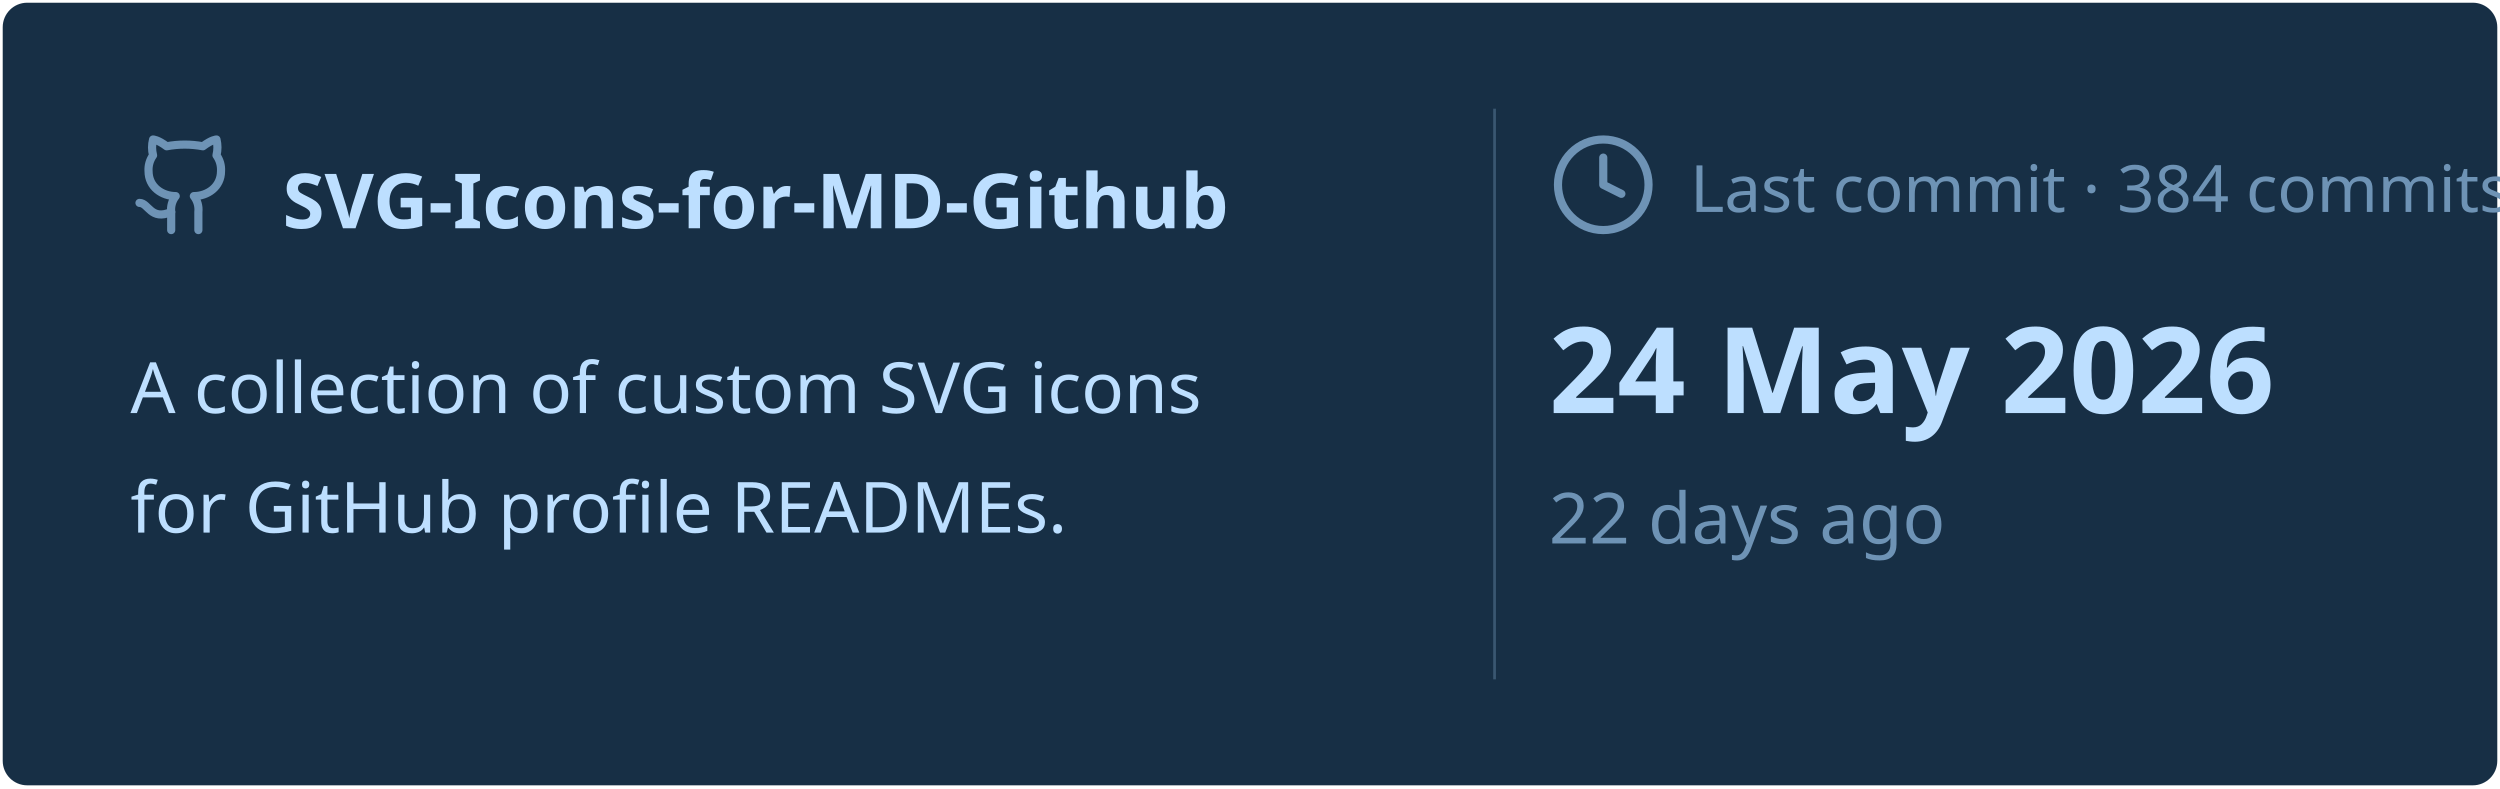
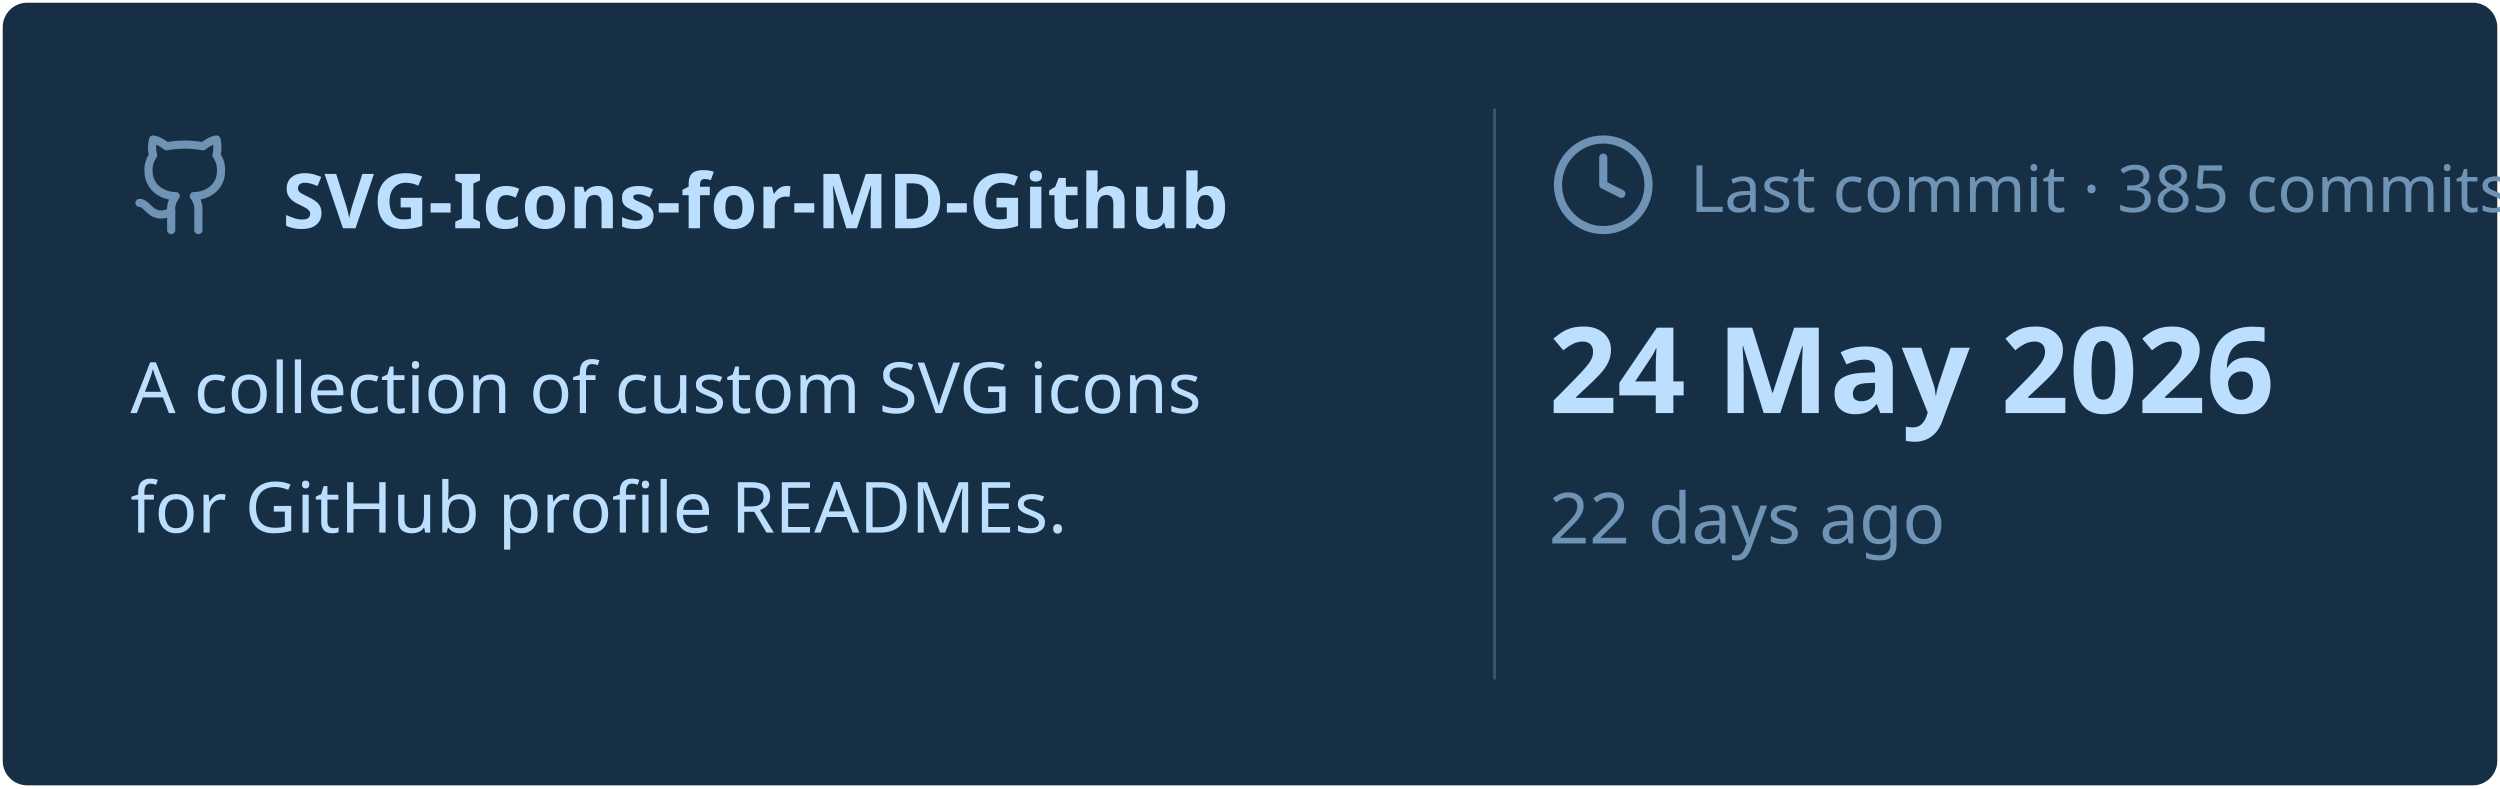
<svg xmlns="http://www.w3.org/2000/svg" viewBox="0 0 460 145" width="460px" height="145px">
  <rect stroke="#000000" stroke-opacity="0" fill="#172F45" rx="4.5" x="0.5" y="0.5" width="459" height="144" />
  <g transform="translate(24, 42)">
    <svg x="0" y="-18" width="20" height="20" viewBox="0 0 24 24" fill="none" stroke="#6E93B5" stroke-width="1.8" stroke-linecap="round" stroke-linejoin="round">
      <path d="M15 22v-4a4.8 4.8 0 0 0-1-3.5c3 0 6-2 6-5.5.08-1.25-.27-2.48-1-3.5.28-1.15.28-2.35 0-3.5 0 0-1 0-3 1.5-2.64-.5-5.36-.5-8 0C6 2 5 2 5 2c-.3 1.15-.3 2.35 0 3.5A5.403 5.403 0 0 0 4 9c0 3.5 3 5.5 6 5.5-.39.49-.68 1.05-.85 1.65-.17.6-.22 1.23-.15 1.85v4" />
      <path d="M9 18c-4.51 2-5-2-7-2" />
    </svg>
    <text x="28" y="0" font-family="&quot;Segoe UI&quot;, Ubuntu, sans-serif" font-size="14" font-weight="700" fill="#BDDFFF">SVG-Icons-for-MD-Github</text>
  </g>
  <text x="24" y="76" font-family="&quot;Segoe UI&quot;, Ubuntu, sans-serif" font-size="13" font-weight="400" fill="#BDDFFF">A collection of custom SVG icons</text>
  <text x="24" y="98" font-family="&quot;Segoe UI&quot;, Ubuntu, sans-serif" font-size="13" font-weight="400" fill="#BDDFFF">for GitHub profile READMEs.</text>
  <line x1="275" y1="20" x2="275" y2="125" stroke="#6E93B5" stroke-width="0.5" stroke-opacity="0.4" />
  <svg x="285" y="24" width="20" height="20" viewBox="0 0 24 24" fill="none" stroke="#6E93B5" stroke-width="1.8" stroke-linecap="round" stroke-linejoin="round">
    <circle cx="12" cy="12" r="10" />
    <polyline points="12 6 12 12 16 14" />
  </svg>
-   <text x="311" y="39" font-family="&quot;Segoe UI&quot;, Ubuntu, sans-serif" font-size="12" font-weight="400" fill="#6E93B5">Last commit · 384 commits</text>
+   <text x="311" y="39" font-family="&quot;Segoe UI&quot;, Ubuntu, sans-serif" font-size="12" font-weight="400" fill="#6E93B5">Last commit · 385 commits</text>
  <text x="285" y="76" font-family="&quot;Segoe UI&quot;, Ubuntu, sans-serif" font-size="22" font-weight="700" fill="#BDDFFF">24 May 2026</text>
  <text x="285" y="100" font-family="&quot;Segoe UI&quot;, Ubuntu, sans-serif" font-size="13" font-weight="400" fill="#6E93B5">22 days ago</text>
</svg>
